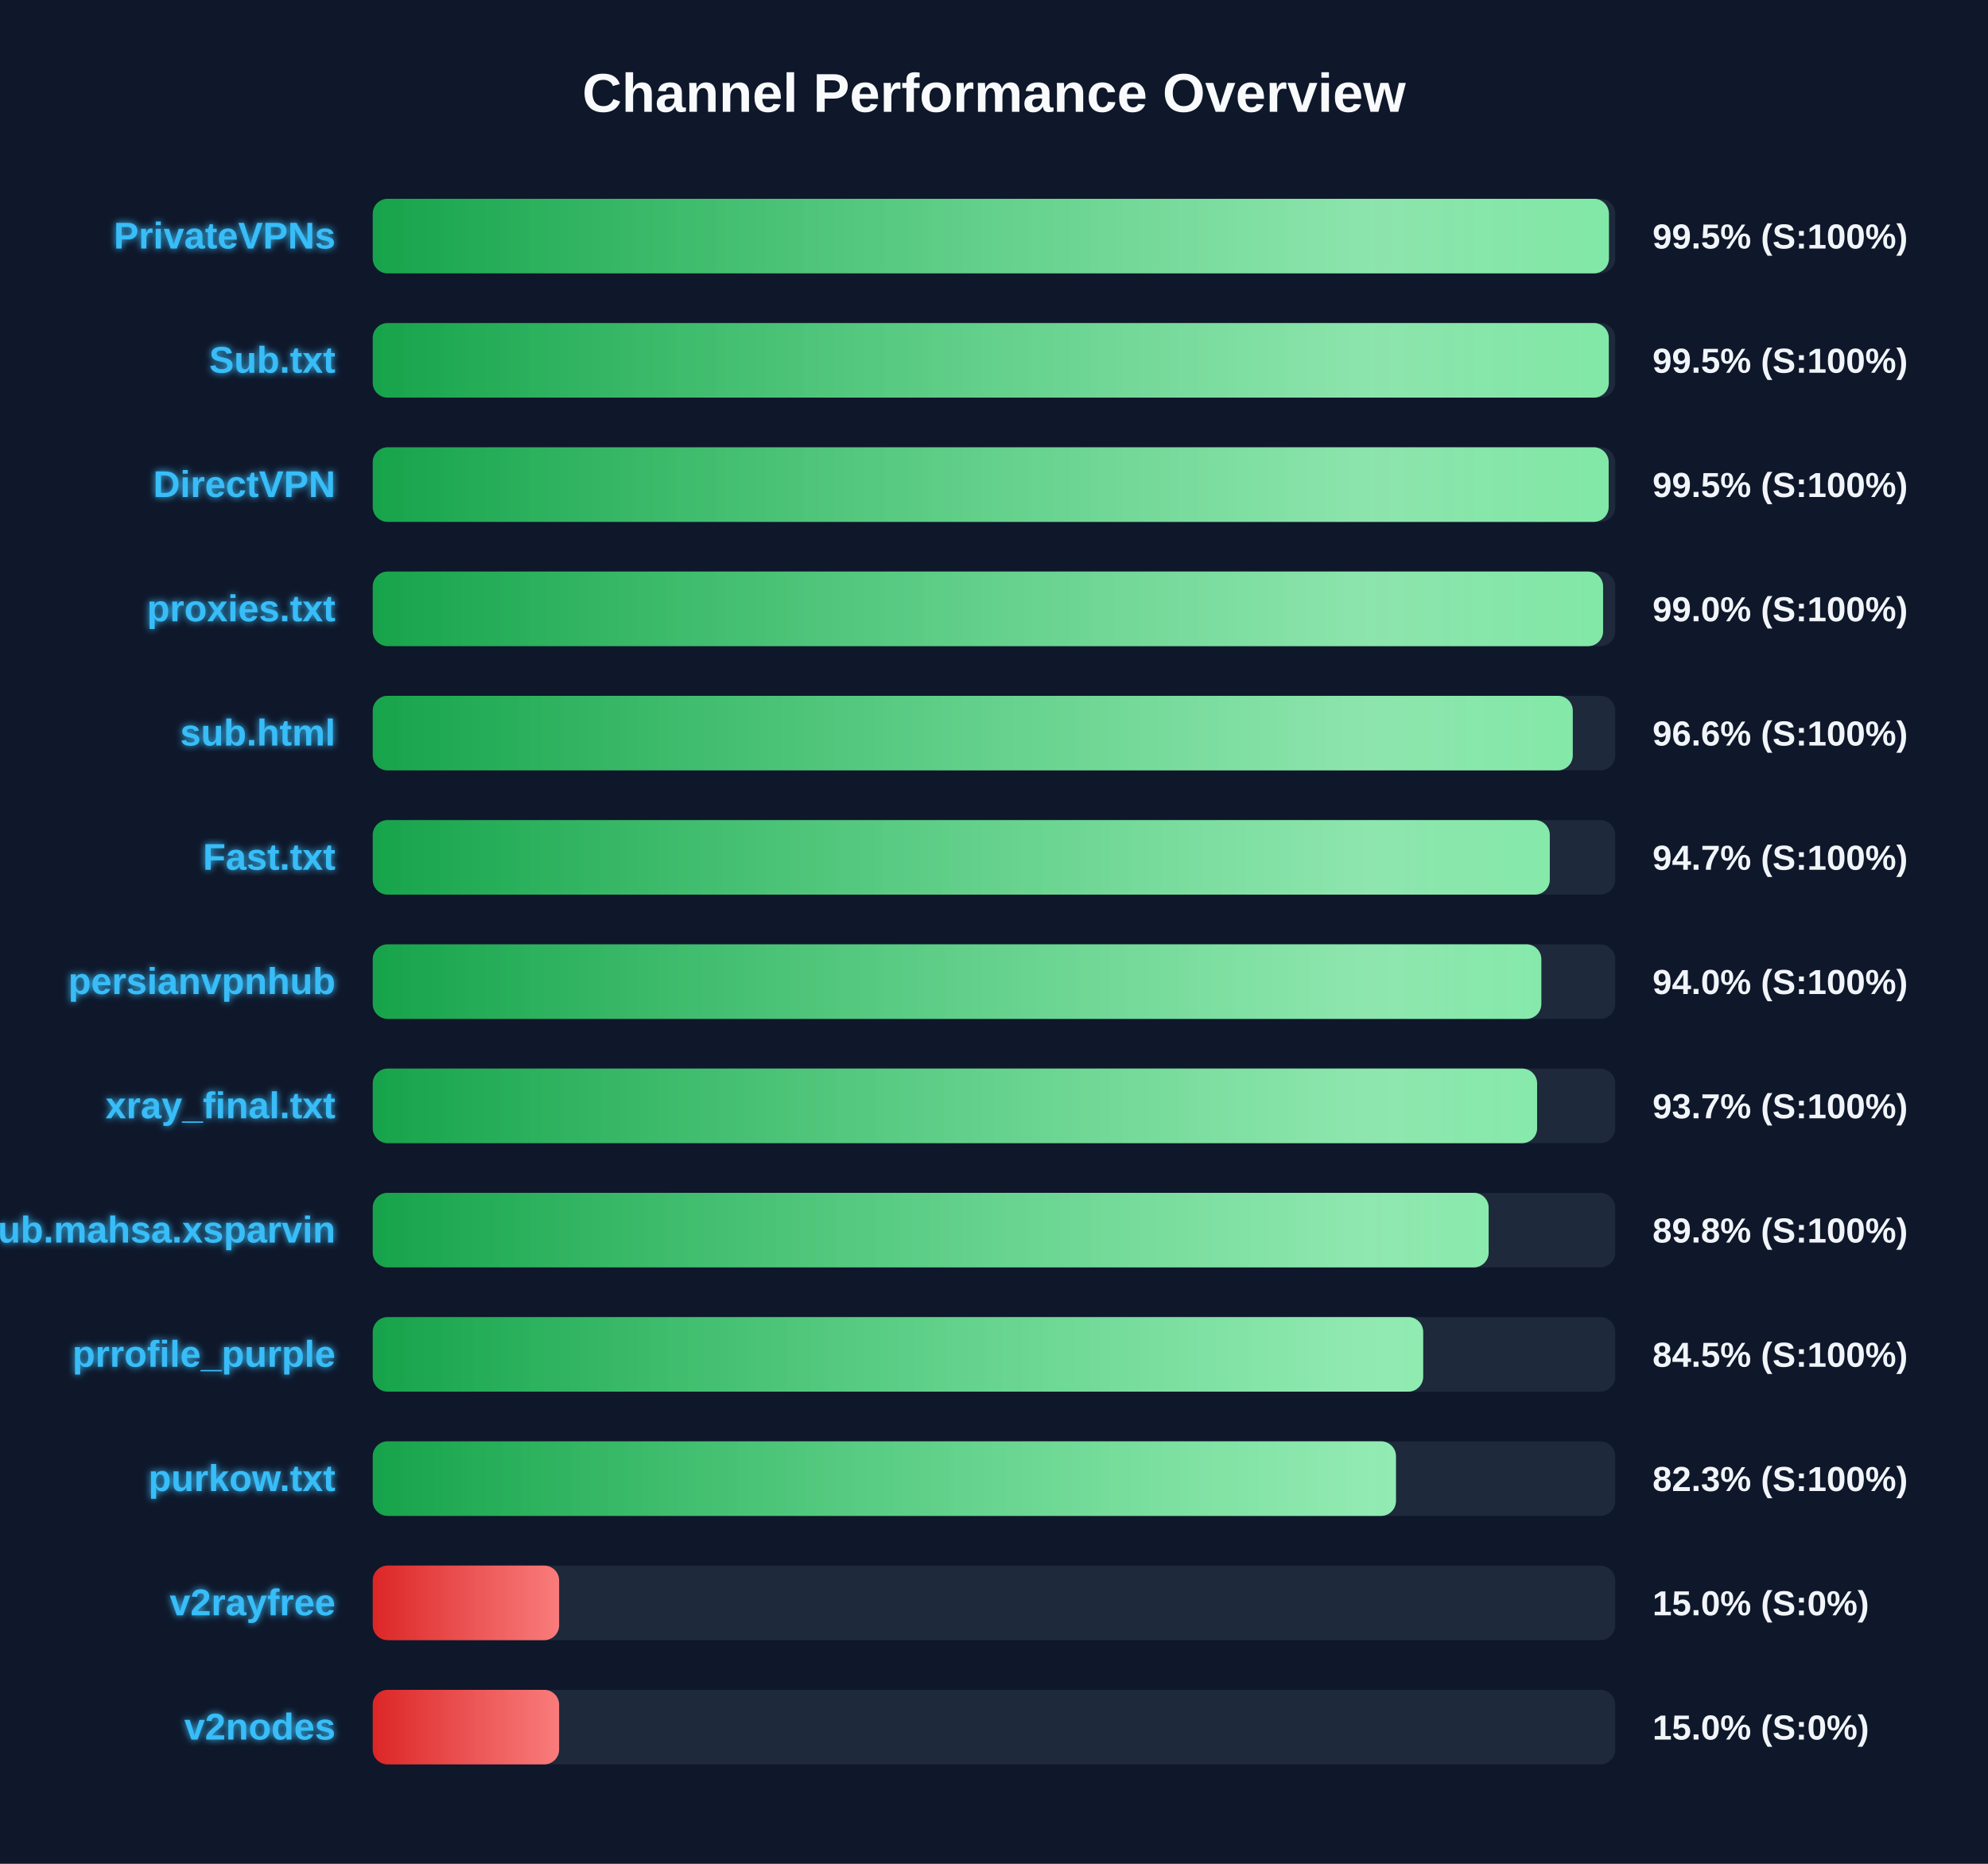
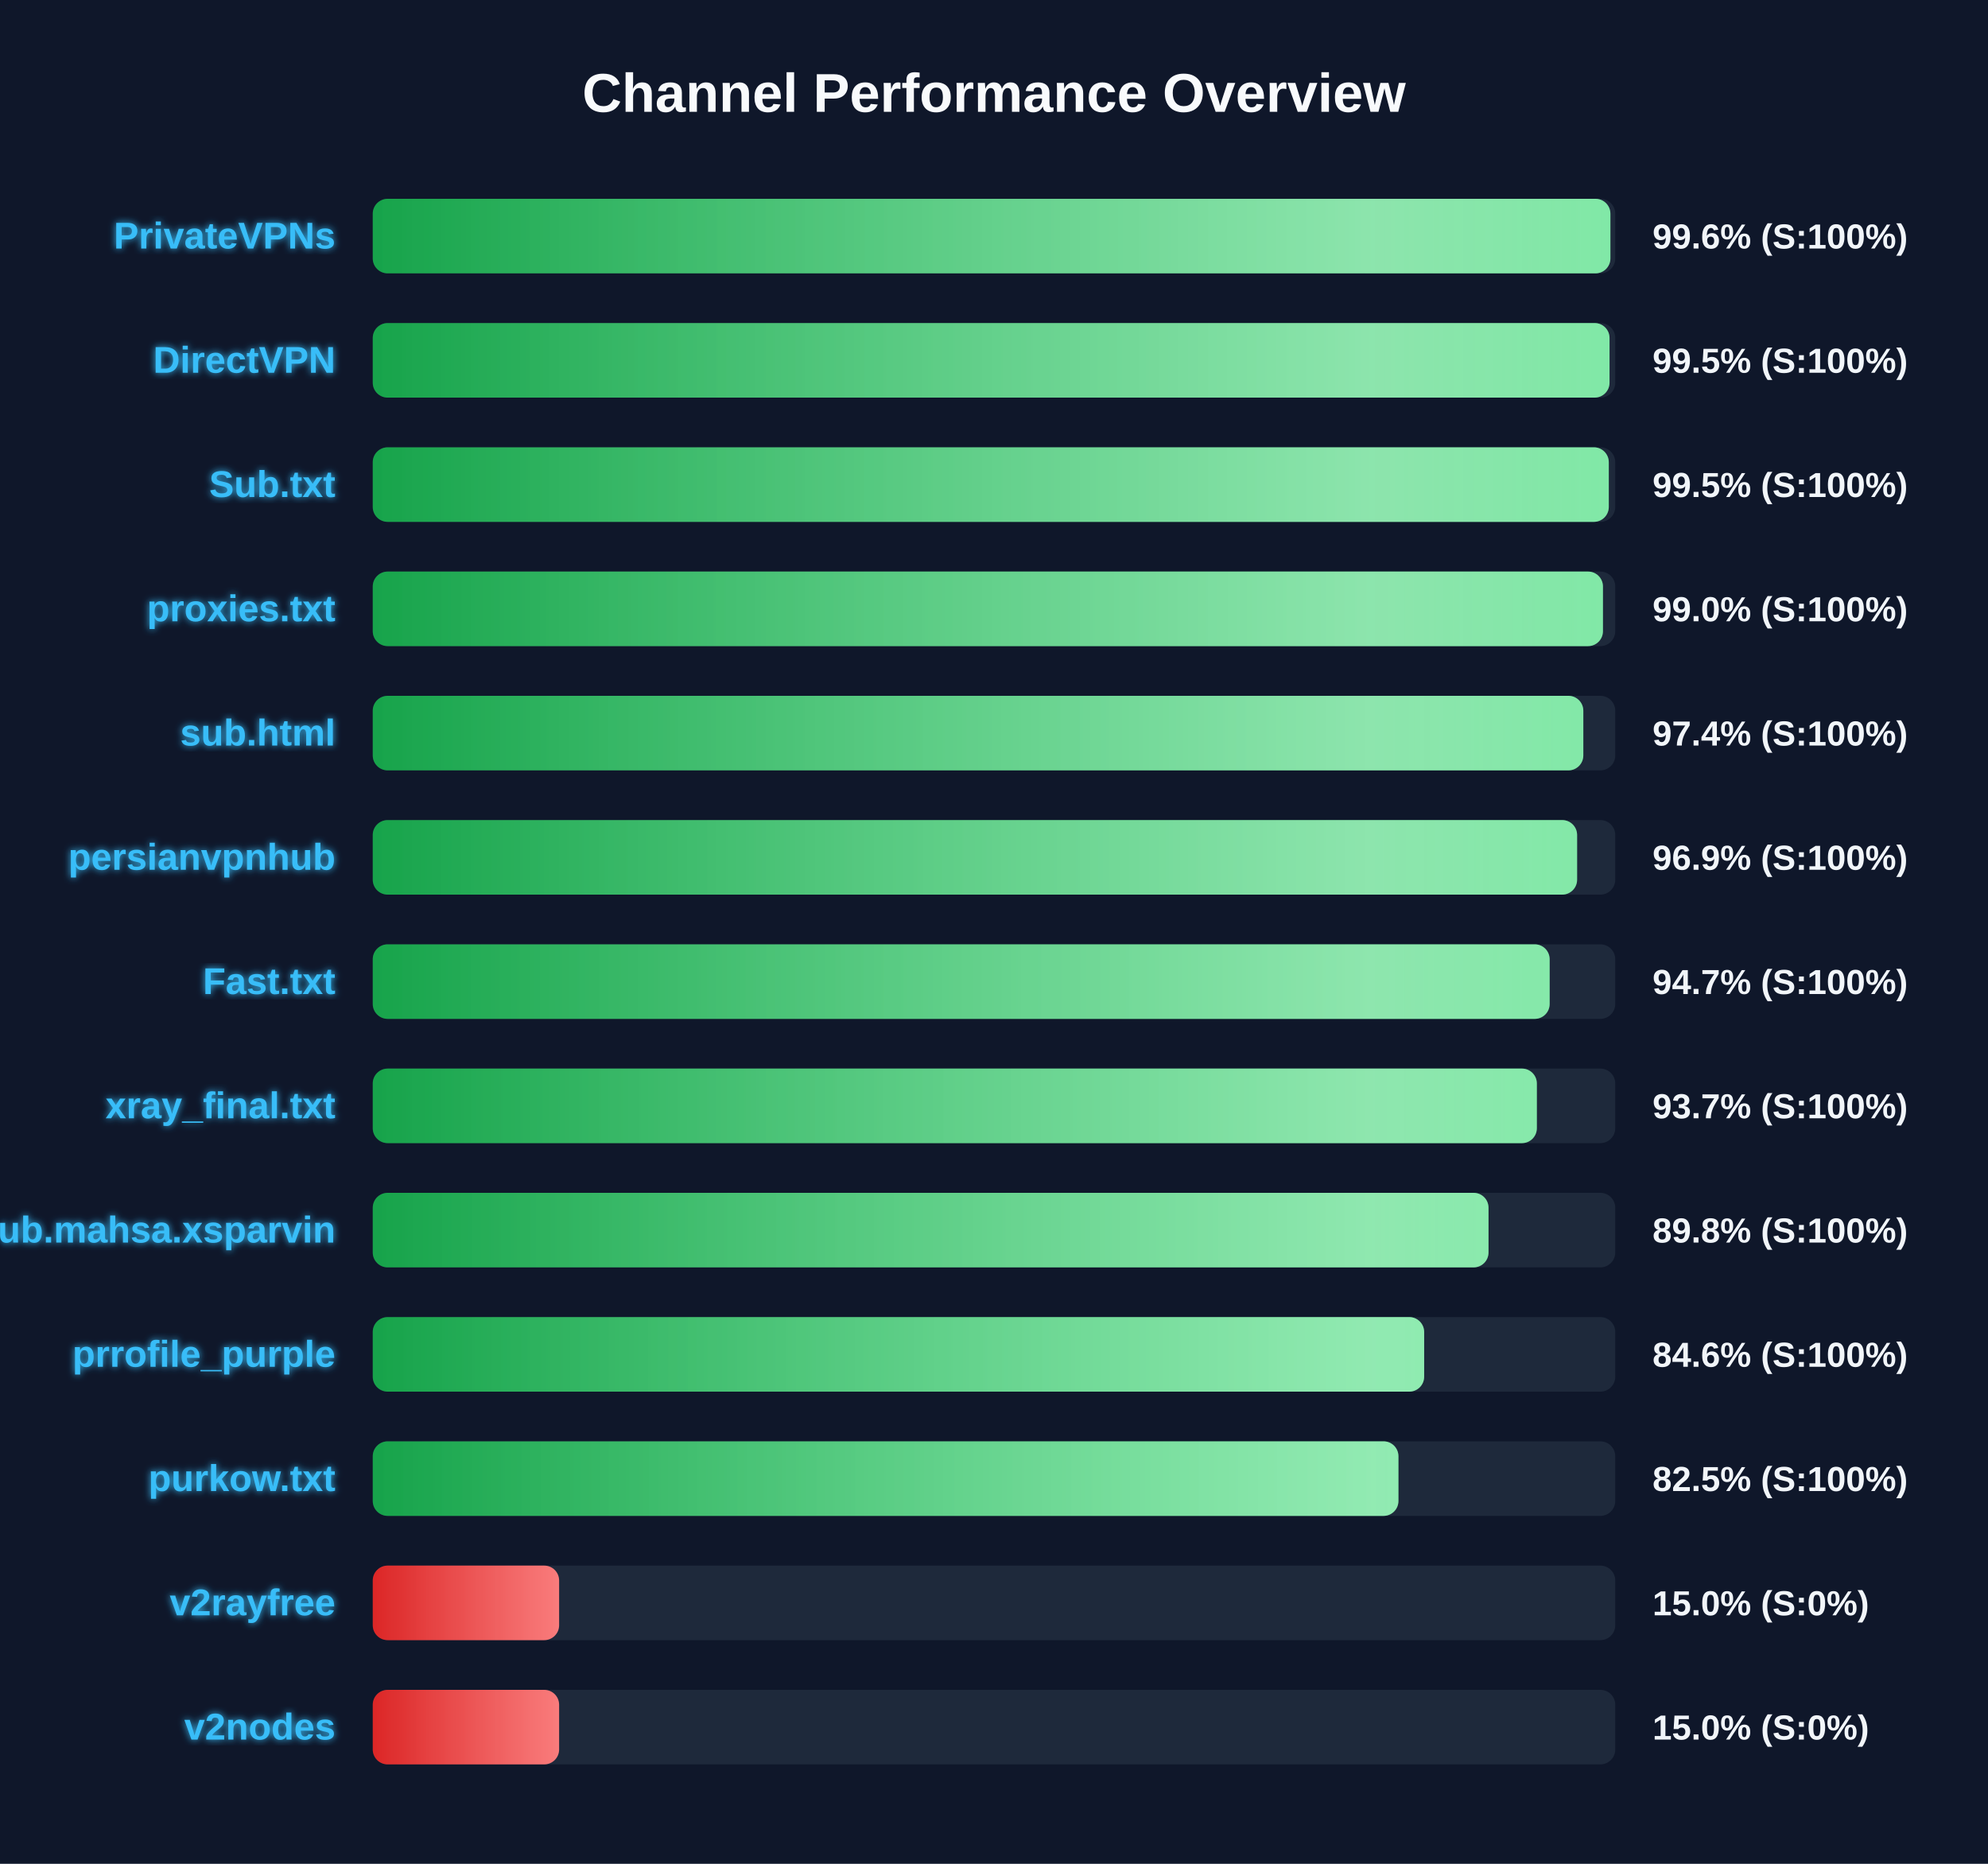
<svg xmlns="http://www.w3.org/2000/svg" width="800" height="750" version="1.1">
  <defs>
    <linearGradient id="grad-green" x1="0%" y1="0%" x2="100%" y2="0%">
      <stop offset="0%" stop-color="#16a34a" />
      <stop offset="100%" stop-color="#4ade80" />
    </linearGradient>
    <linearGradient id="grad-yellow" x1="0%" y1="0%" x2="100%" y2="0%">
      <stop offset="0%" stop-color="#ca8a04" />
      <stop offset="100%" stop-color="#fde047" />
    </linearGradient>
    <linearGradient id="grad-red" x1="0%" y1="0%" x2="100%" y2="0%">
      <stop offset="0%" stop-color="#dc2626" />
      <stop offset="100%" stop-color="#f87171" />
    </linearGradient>
    <linearGradient id="shimmer" x1="0%" y1="0%" x2="100%" y2="0%">
      <stop offset="0%" stop-color="rgba(255,255,255,0)" />
      <stop offset="50%" stop-color="rgba(255,255,255,0.4)" />
      <stop offset="100%" stop-color="rgba(255,255,255,0)" />
    </linearGradient>
    <filter id="glow" x="-20%" y="-20%" width="140%" height="140%">
      <feGaussianBlur stdDeviation="1.5" result="blur" />
      <feComposite in="SourceGraphic" in2="blur" operator="over" />
    </filter>
  </defs>
  <style>
        .bg-rect { fill: #0f172a; }
        .title { font: bold 22px 'Segoe UI', Arial, sans-serif; fill: #f8fafc; }
        .row { font: bold 15px 'Segoe UI', Arial, sans-serif; fill: #38bdf8; filter: url(#glow); }
        .score { font: bold 14px 'Segoe UI', Arial, sans-serif; fill: #f1f5f9; }
        @keyframes shimmer-anim {
            0% { transform: translateX(-100%); }
            100% { transform: translateX(200%); }
        }
        .shimmer-rect {
            animation: shimmer-anim 2.5s infinite linear;
        }
    </style>
  <rect width="100%" height="100%" class="bg-rect" />
  <text x="400" y="45" text-anchor="middle" class="title">Channel Performance Overview</text>
  <rect x="150" y="80" width="500" height="30" fill="#1e293b" rx="6" />
  <clipPath id="clip-0">
-     <rect x="150" y="80" width="497.45" height="30" rx="6" />
+     <rect x="150" y="80" width="498.05" height="30" rx="6" />
  </clipPath>
-   <rect x="150" y="80" width="497.45" height="30" fill="url(#grad-green)" rx="6" />
+   <rect x="150" y="80" width="498.05" height="30" fill="url(#grad-green)" rx="6" />
  <g clip-path="url(#clip-0)">
    <rect x="150" y="80" width="100%" height="30" fill="url(#shimmer)" class="shimmer-rect" />
  </g>
  <text x="135" y="100" text-anchor="end" class="row">PrivateVPNs</text>
-   <text x="665" y="100" text-anchor="start" class="score">99.5% (S:100%)</text>
+   <text x="665" y="100" text-anchor="start" class="score">99.6% (S:100%)</text>
  <rect x="150" y="130" width="500" height="30" fill="#1e293b" rx="6" />
  <clipPath id="clip-1">
-     <rect x="150" y="130" width="497.4" height="30" rx="6" />
+     <rect x="150" y="130" width="497.7" height="30" rx="6" />
  </clipPath>
-   <rect x="150" y="130" width="497.4" height="30" fill="url(#grad-green)" rx="6" />
+   <rect x="150" y="130" width="497.7" height="30" fill="url(#grad-green)" rx="6" />
  <g clip-path="url(#clip-1)">
    <rect x="150" y="130" width="100%" height="30" fill="url(#shimmer)" class="shimmer-rect" />
  </g>
-   <text x="135" y="150" text-anchor="end" class="row">Sub.txt</text>
+   <text x="135" y="150" text-anchor="end" class="row">DirectVPN</text>
  <text x="665" y="150" text-anchor="start" class="score">99.5% (S:100%)</text>
  <rect x="150" y="180" width="500" height="30" fill="#1e293b" rx="6" />
  <clipPath id="clip-2">
-     <rect x="150" y="180" width="497.35" height="30" rx="6" />
+     <rect x="150" y="180" width="497.4" height="30" rx="6" />
  </clipPath>
-   <rect x="150" y="180" width="497.35" height="30" fill="url(#grad-green)" rx="6" />
+   <rect x="150" y="180" width="497.4" height="30" fill="url(#grad-green)" rx="6" />
  <g clip-path="url(#clip-2)">
    <rect x="150" y="180" width="100%" height="30" fill="url(#shimmer)" class="shimmer-rect" />
  </g>
-   <text x="135" y="200" text-anchor="end" class="row">DirectVPN</text>
+   <text x="135" y="200" text-anchor="end" class="row">Sub.txt</text>
  <text x="665" y="200" text-anchor="start" class="score">99.5% (S:100%)</text>
  <rect x="150" y="230" width="500" height="30" fill="#1e293b" rx="6" />
  <clipPath id="clip-3">
-     <rect x="150" y="230" width="495.1" height="30" rx="6" />
+     <rect x="150" y="230" width="495.05" height="30" rx="6" />
  </clipPath>
-   <rect x="150" y="230" width="495.1" height="30" fill="url(#grad-green)" rx="6" />
+   <rect x="150" y="230" width="495.05" height="30" fill="url(#grad-green)" rx="6" />
  <g clip-path="url(#clip-3)">
    <rect x="150" y="230" width="100%" height="30" fill="url(#shimmer)" class="shimmer-rect" />
  </g>
  <text x="135" y="250" text-anchor="end" class="row">proxies.txt</text>
  <text x="665" y="250" text-anchor="start" class="score">99.0% (S:100%)</text>
  <rect x="150" y="280" width="500" height="30" fill="#1e293b" rx="6" />
  <clipPath id="clip-4">
-     <rect x="150" y="280" width="482.9" height="30" rx="6" />
+     <rect x="150" y="280" width="487.15" height="30" rx="6" />
  </clipPath>
-   <rect x="150" y="280" width="482.9" height="30" fill="url(#grad-green)" rx="6" />
+   <rect x="150" y="280" width="487.15" height="30" fill="url(#grad-green)" rx="6" />
  <g clip-path="url(#clip-4)">
    <rect x="150" y="280" width="100%" height="30" fill="url(#shimmer)" class="shimmer-rect" />
  </g>
  <text x="135" y="300" text-anchor="end" class="row">sub.html</text>
-   <text x="665" y="300" text-anchor="start" class="score">96.6% (S:100%)</text>
+   <text x="665" y="300" text-anchor="start" class="score">97.4% (S:100%)</text>
  <rect x="150" y="330" width="500" height="30" fill="#1e293b" rx="6" />
  <clipPath id="clip-5">
-     <rect x="150" y="330" width="473.65" height="30" rx="6" />
+     <rect x="150" y="330" width="484.65" height="30" rx="6" />
  </clipPath>
-   <rect x="150" y="330" width="473.65" height="30" fill="url(#grad-green)" rx="6" />
+   <rect x="150" y="330" width="484.65" height="30" fill="url(#grad-green)" rx="6" />
  <g clip-path="url(#clip-5)">
    <rect x="150" y="330" width="100%" height="30" fill="url(#shimmer)" class="shimmer-rect" />
  </g>
-   <text x="135" y="350" text-anchor="end" class="row">Fast.txt</text>
-   <text x="665" y="350" text-anchor="start" class="score">94.7% (S:100%)</text>
+   <text x="135" y="350" text-anchor="end" class="row">persianvpnhub</text>
+   <text x="665" y="350" text-anchor="start" class="score">96.9% (S:100%)</text>
  <rect x="150" y="380" width="500" height="30" fill="#1e293b" rx="6" />
  <clipPath id="clip-6">
-     <rect x="150" y="380" width="470.25" height="30" rx="6" />
+     <rect x="150" y="380" width="473.6" height="30" rx="6" />
  </clipPath>
-   <rect x="150" y="380" width="470.25" height="30" fill="url(#grad-green)" rx="6" />
+   <rect x="150" y="380" width="473.6" height="30" fill="url(#grad-green)" rx="6" />
  <g clip-path="url(#clip-6)">
    <rect x="150" y="380" width="100%" height="30" fill="url(#shimmer)" class="shimmer-rect" />
  </g>
-   <text x="135" y="400" text-anchor="end" class="row">persianvpnhub</text>
-   <text x="665" y="400" text-anchor="start" class="score">94.0% (S:100%)</text>
+   <text x="135" y="400" text-anchor="end" class="row">Fast.txt</text>
+   <text x="665" y="400" text-anchor="start" class="score">94.7% (S:100%)</text>
  <rect x="150" y="430" width="500" height="30" fill="#1e293b" rx="6" />
  <clipPath id="clip-7">
-     <rect x="150" y="430" width="468.55" height="30" rx="6" />
+     <rect x="150" y="430" width="468.45" height="30" rx="6" />
  </clipPath>
-   <rect x="150" y="430" width="468.55" height="30" fill="url(#grad-green)" rx="6" />
+   <rect x="150" y="430" width="468.45" height="30" fill="url(#grad-green)" rx="6" />
  <g clip-path="url(#clip-7)">
    <rect x="150" y="430" width="100%" height="30" fill="url(#shimmer)" class="shimmer-rect" />
  </g>
  <text x="135" y="450" text-anchor="end" class="row">xray_final.txt</text>
  <text x="665" y="450" text-anchor="start" class="score">93.7% (S:100%)</text>
  <rect x="150" y="480" width="500" height="30" fill="#1e293b" rx="6" />
  <clipPath id="clip-8">
-     <rect x="150" y="480" width="449.05" height="30" rx="6" />
+     <rect x="150" y="480" width="449.0" height="30" rx="6" />
  </clipPath>
-   <rect x="150" y="480" width="449.05" height="30" fill="url(#grad-green)" rx="6" />
+   <rect x="150" y="480" width="449.0" height="30" fill="url(#grad-green)" rx="6" />
  <g clip-path="url(#clip-8)">
    <rect x="150" y="480" width="100%" height="30" fill="url(#shimmer)" class="shimmer-rect" />
  </g>
  <text x="135" y="500" text-anchor="end" class="row">Sub.mahsa.xsparvin</text>
  <text x="665" y="500" text-anchor="start" class="score">89.8% (S:100%)</text>
  <rect x="150" y="530" width="500" height="30" fill="#1e293b" rx="6" />
  <clipPath id="clip-9">
-     <rect x="150" y="530" width="422.7" height="30" rx="6" />
+     <rect x="150" y="530" width="423.1" height="30" rx="6" />
  </clipPath>
-   <rect x="150" y="530" width="422.7" height="30" fill="url(#grad-green)" rx="6" />
+   <rect x="150" y="530" width="423.1" height="30" fill="url(#grad-green)" rx="6" />
  <g clip-path="url(#clip-9)">
    <rect x="150" y="530" width="100%" height="30" fill="url(#shimmer)" class="shimmer-rect" />
  </g>
  <text x="135" y="550" text-anchor="end" class="row">prrofile_purple</text>
-   <text x="665" y="550" text-anchor="start" class="score">84.5% (S:100%)</text>
+   <text x="665" y="550" text-anchor="start" class="score">84.6% (S:100%)</text>
  <rect x="150" y="580" width="500" height="30" fill="#1e293b" rx="6" />
  <clipPath id="clip-10">
-     <rect x="150" y="580" width="411.75" height="30" rx="6" />
+     <rect x="150" y="580" width="412.75" height="30" rx="6" />
  </clipPath>
-   <rect x="150" y="580" width="411.75" height="30" fill="url(#grad-green)" rx="6" />
+   <rect x="150" y="580" width="412.75" height="30" fill="url(#grad-green)" rx="6" />
  <g clip-path="url(#clip-10)">
    <rect x="150" y="580" width="100%" height="30" fill="url(#shimmer)" class="shimmer-rect" />
  </g>
  <text x="135" y="600" text-anchor="end" class="row">purkow.txt</text>
-   <text x="665" y="600" text-anchor="start" class="score">82.3% (S:100%)</text>
+   <text x="665" y="600" text-anchor="start" class="score">82.5% (S:100%)</text>
  <rect x="150" y="630" width="500" height="30" fill="#1e293b" rx="6" />
  <clipPath id="clip-11">
    <rect x="150" y="630" width="75.0" height="30" rx="6" />
  </clipPath>
  <rect x="150" y="630" width="75.0" height="30" fill="url(#grad-red)" rx="6" />
  <g clip-path="url(#clip-11)">
    <rect x="150" y="630" width="100%" height="30" fill="url(#shimmer)" class="shimmer-rect" />
  </g>
  <text x="135" y="650" text-anchor="end" class="row">v2rayfree</text>
  <text x="665" y="650" text-anchor="start" class="score">15.0% (S:0%)</text>
  <rect x="150" y="680" width="500" height="30" fill="#1e293b" rx="6" />
  <clipPath id="clip-12">
    <rect x="150" y="680" width="75.0" height="30" rx="6" />
  </clipPath>
  <rect x="150" y="680" width="75.0" height="30" fill="url(#grad-red)" rx="6" />
  <g clip-path="url(#clip-12)">
    <rect x="150" y="680" width="100%" height="30" fill="url(#shimmer)" class="shimmer-rect" />
  </g>
  <text x="135" y="700" text-anchor="end" class="row">v2nodes</text>
  <text x="665" y="700" text-anchor="start" class="score">15.0% (S:0%)</text>
</svg>
